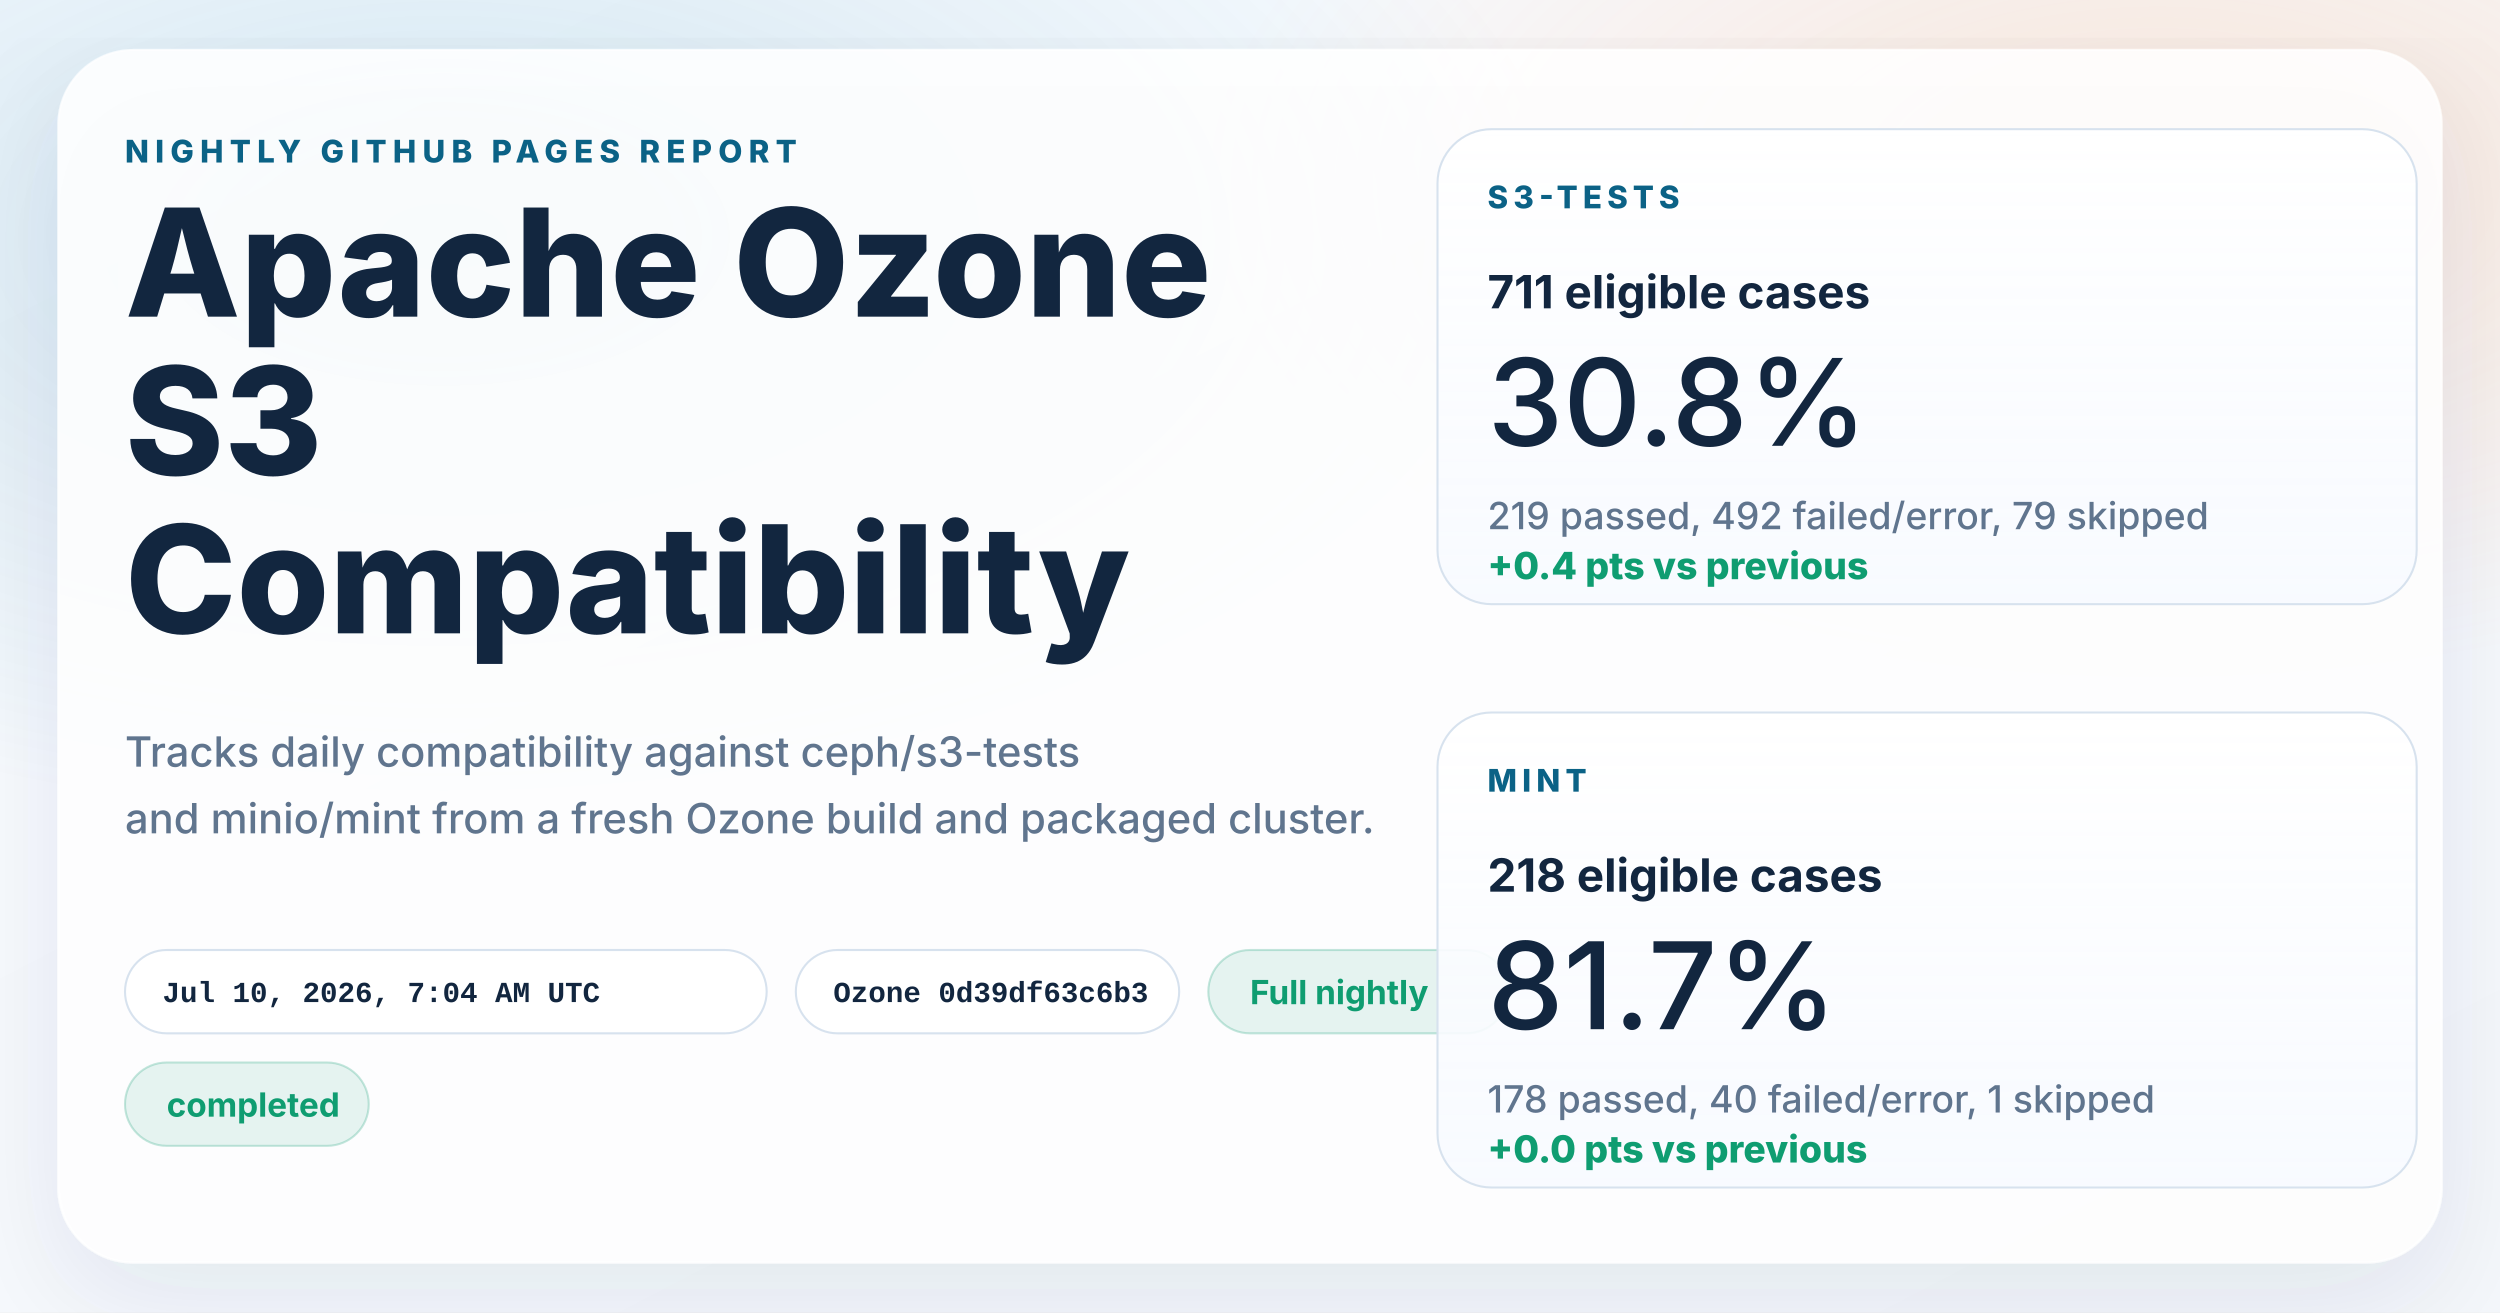
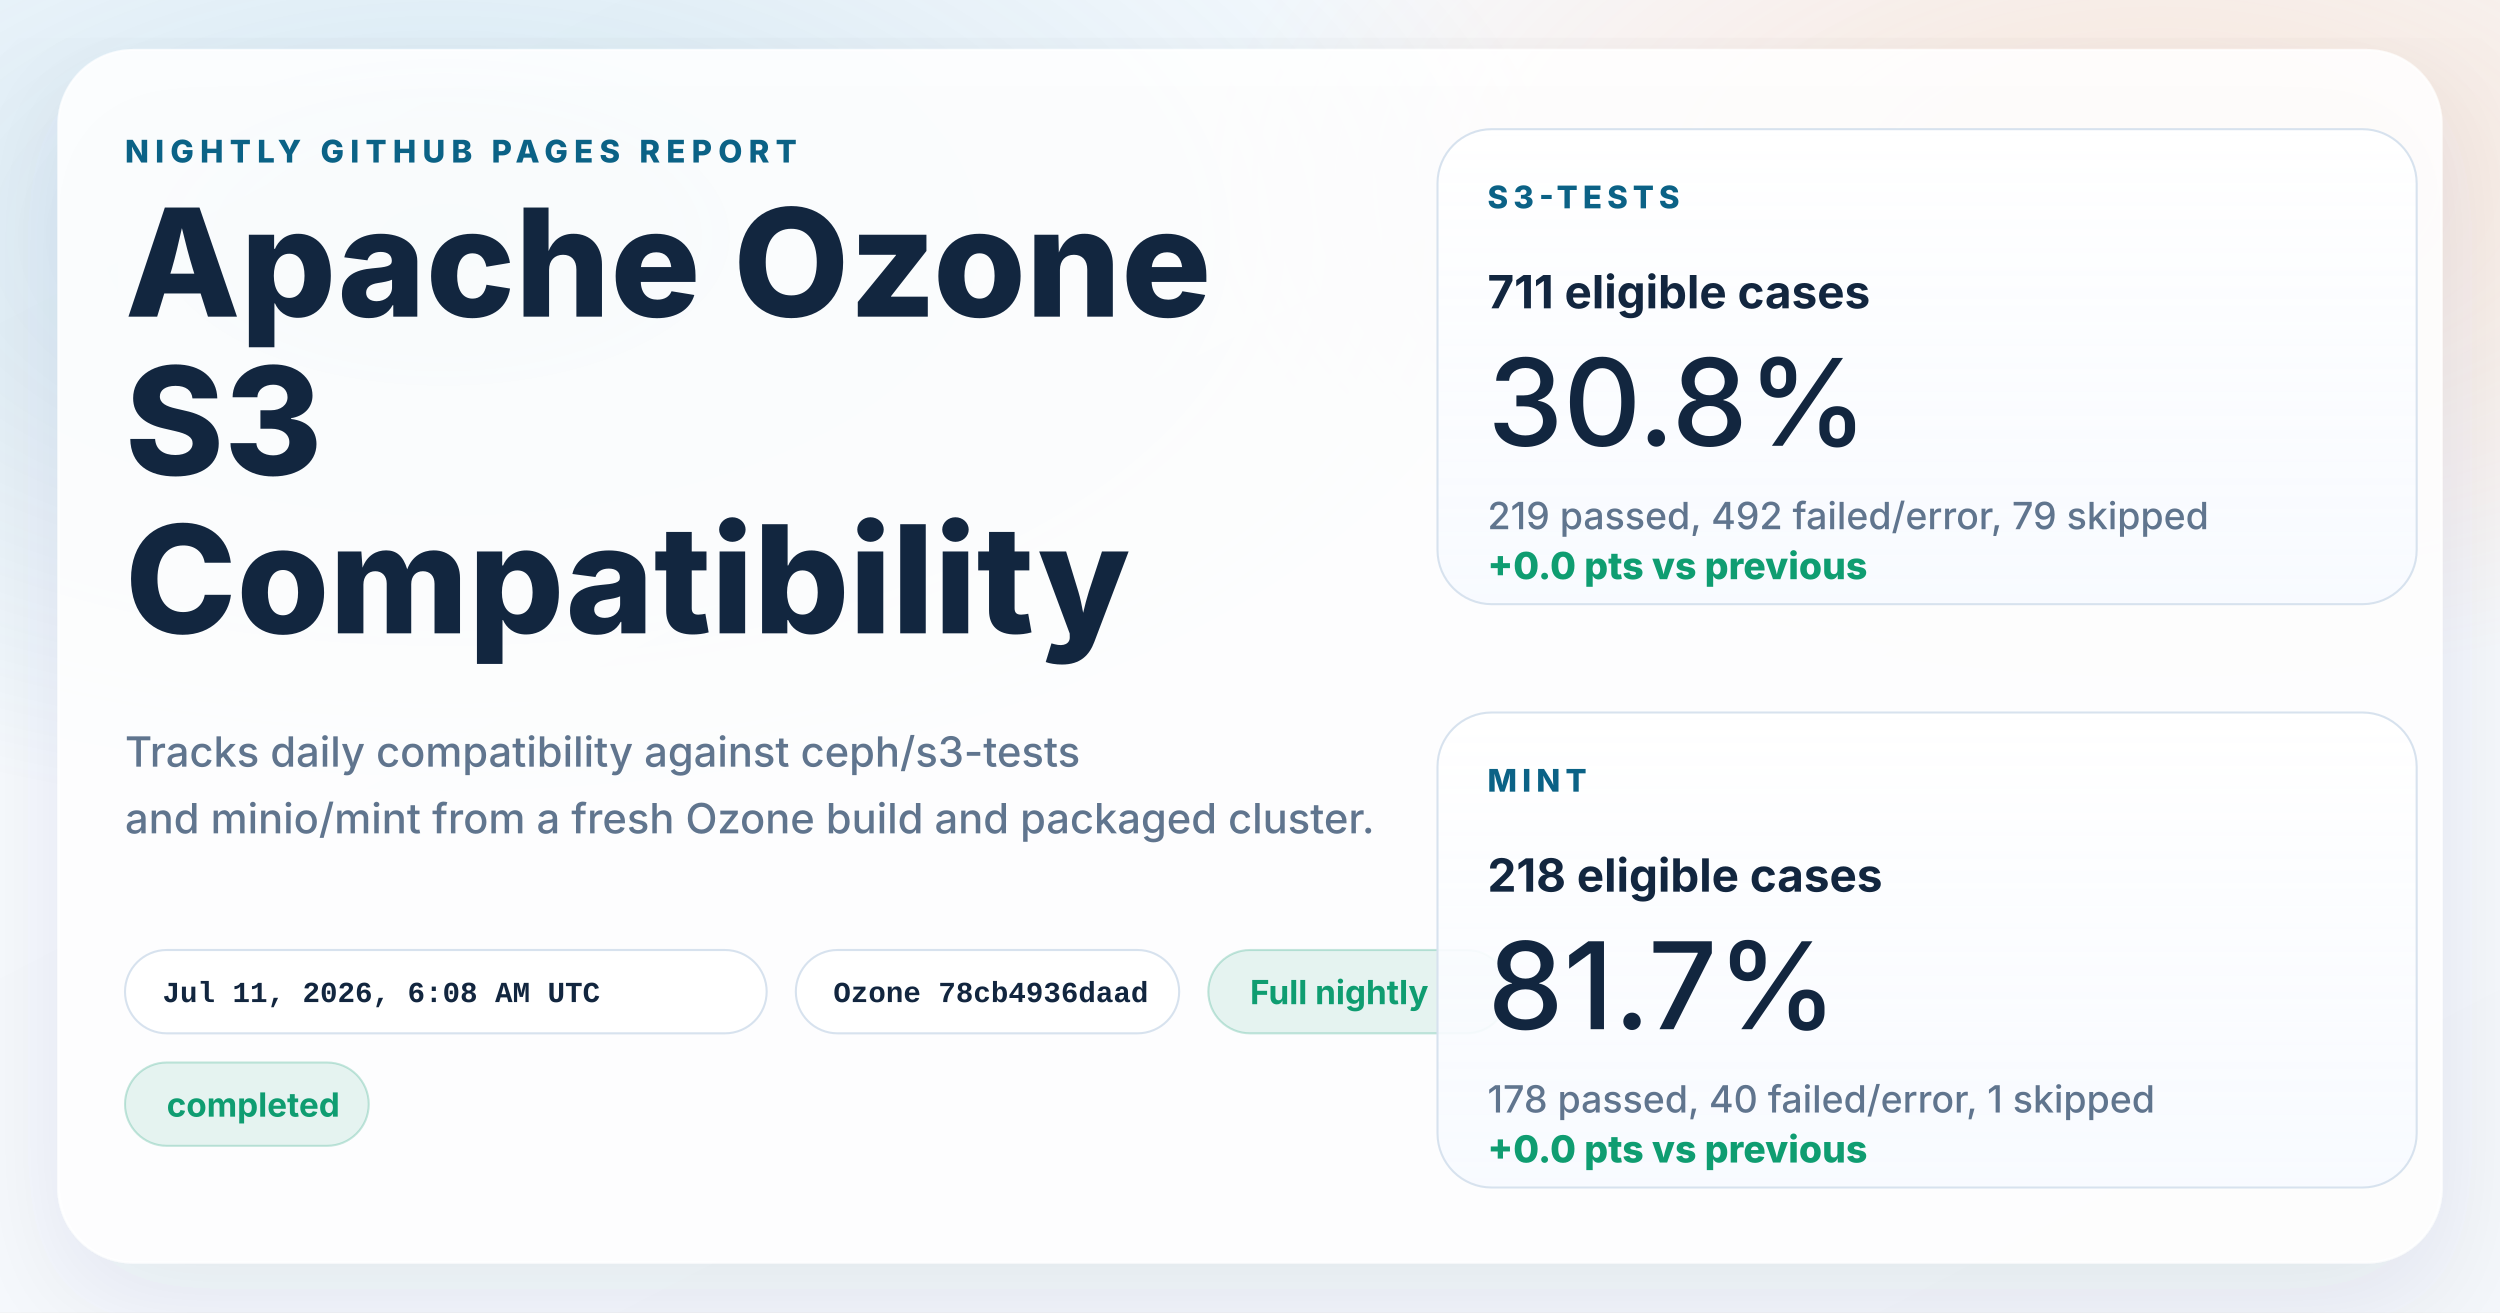
<svg xmlns="http://www.w3.org/2000/svg" width="1200" height="630" viewBox="0 0 1200 630" role="img" aria-labelledby="title desc">
  <defs>
    <linearGradient id="page" x1="0%" y1="0%" x2="100%" y2="100%">
      <stop offset="0%" stop-color="#f8fbff" />
      <stop offset="100%" stop-color="#f4f7fb" />
    </linearGradient>
    <radialGradient id="glowBlue" cx="18%" cy="18%" r="45%">
      <stop offset="0%" stop-color="#0d7fab" stop-opacity="0.16" />
      <stop offset="100%" stop-color="#0d7fab" stop-opacity="0" />
    </radialGradient>
    <radialGradient id="glowWarm" cx="86%" cy="14%" r="38%">
      <stop offset="0%" stop-color="#ff8a3d" stop-opacity="0.18" />
      <stop offset="100%" stop-color="#ff8a3d" stop-opacity="0" />
    </radialGradient>
    <linearGradient id="card" x1="0%" y1="0%" x2="0%" y2="100%">
      <stop offset="0%" stop-color="#ffffff" stop-opacity="0.96" />
      <stop offset="100%" stop-color="#f7faff" stop-opacity="0.88" />
    </linearGradient>
    <filter id="shadow" x="-10%" y="-10%" width="120%" height="120%">
      <feDropShadow dx="0" dy="18" stdDeviation="28" flood-color="#102d4c" flood-opacity="0.10" />
    </filter>
  </defs>
  <rect width="1200" height="630" fill="url(#page)" />
  <rect width="1200" height="630" fill="url(#glowBlue)" />
  <rect width="1200" height="630" fill="url(#glowWarm)" />
  <g filter="url(#shadow)">
    <rect x="28" y="24" width="1144" height="582" rx="36" fill="#ffffff" fill-opacity="0.86" stroke="#ffffff" stroke-opacity="0.75" />
  </g>
  <g font-family="system-ui, -apple-system, BlinkMacSystemFont, 'Segoe UI', sans-serif" fill="#12263f">
    <text x="60" y="78" font-size="15" font-weight="800" letter-spacing="3" fill="#0b6286">NIGHTLY GITHUB PAGES REPORT</text>
    <text x="60" y="152" font-size="72" font-weight="800">Apache Ozone</text>
    <text x="60" y="228" font-size="72" font-weight="800">S3</text>
    <text x="60" y="304" font-size="72" font-weight="800">Compatibility</text>
    <text x="60" y="368" font-size="20" font-weight="500" fill="#60758e">Tracks daily compatibility against ceph/s3-tests</text>
    <text x="60" y="400" font-size="20" font-weight="500" fill="#60758e">and minio/mint from a fresh Ozone build and packaged cluster.</text>
  </g>
  <g font-family="'SFMono-Regular', Consolas, 'Liberation Mono', monospace" font-size="14" font-weight="600">
    <g transform="translate(60 456)">
      <rect width="308" height="40" rx="20" fill="#ffffff" fill-opacity="0.94" stroke="#d7e2ee" />
-       <text x="18" y="25" fill="#12263f">Jul 10, 2026, 7:04 AM UTC</text>
+       <text x="18" y="25" fill="#12263f">Jul 11, 2026, 6:08 AM UTC</text>
    </g>
    <g transform="translate(382 456)">
      <rect width="184" height="40" rx="20" fill="#ffffff" fill-opacity="0.94" stroke="#d7e2ee" />
-       <text x="18" y="25" fill="#12263f">Ozone 0d39df63c6b3</text>
+       <text x="18" y="25" fill="#12263f">Ozone 78cb4936daad</text>
    </g>
  </g>
  <g font-family="system-ui, -apple-system, BlinkMacSystemFont, 'Segoe UI', sans-serif" font-size="16" font-weight="700">
    <g transform="translate(580 456)">
      <rect width="144" height="40" rx="20" fill="#0f9d71" fill-opacity="0.10" stroke="#0f9d71" stroke-opacity="0.24" />
      <text x="20" y="26" fill="#0f9d71">Full nightly</text>
    </g>
    <g transform="translate(60 510)">
      <rect width="117" height="40" rx="20" fill="#0f9d71" fill-opacity="0.10" stroke="#0f9d71" stroke-opacity="0.24" />
      <text x="20" y="26" fill="#0f9d71">completed</text>
    </g>
  </g>
  <g font-family="system-ui, -apple-system, BlinkMacSystemFont, 'Segoe UI', sans-serif" fill="#12263f">
    <g transform="translate(690 62)">
      <rect width="470" height="228" rx="26" fill="url(#card)" stroke="#d7e2ee" />
      <text x="24" y="38" font-size="15" font-weight="800" letter-spacing="2.5" fill="#0b6286">S3-TESTS</text>
      <text x="24" y="86" font-size="22" font-weight="700">711 eligible cases</text>
      <text x="24" y="152" font-size="58" font-weight="500">30.8%</text>
      <text x="24" y="192" font-size="18" font-weight="500" fill="#60758e">219 passed, 492 failed/error, 79 skipped</text>
-       <text x="24" y="216" font-size="18" font-weight="800" fill="#0f9d71">+0.4 pts vs previous</text>
+       <text x="24" y="216" font-size="18" font-weight="800" fill="#0f9d71">+0.0 pts vs previous</text>
    </g>
    <g transform="translate(690 342)">
      <rect width="470" height="228" rx="26" fill="url(#card)" stroke="#d7e2ee" />
      <text x="24" y="38" font-size="15" font-weight="800" letter-spacing="2.5" fill="#0b6286">MINT</text>
      <text x="24" y="86" font-size="22" font-weight="700">218 eligible cases</text>
      <text x="24" y="152" font-size="58" font-weight="500">81.7%</text>
      <text x="24" y="192" font-size="18" font-weight="500" fill="#60758e">178 passed, 40 failed/error, 1 skipped</text>
      <text x="24" y="216" font-size="18" font-weight="800" fill="#0f9d71">+0.0 pts vs previous</text>
    </g>
  </g>
</svg>
